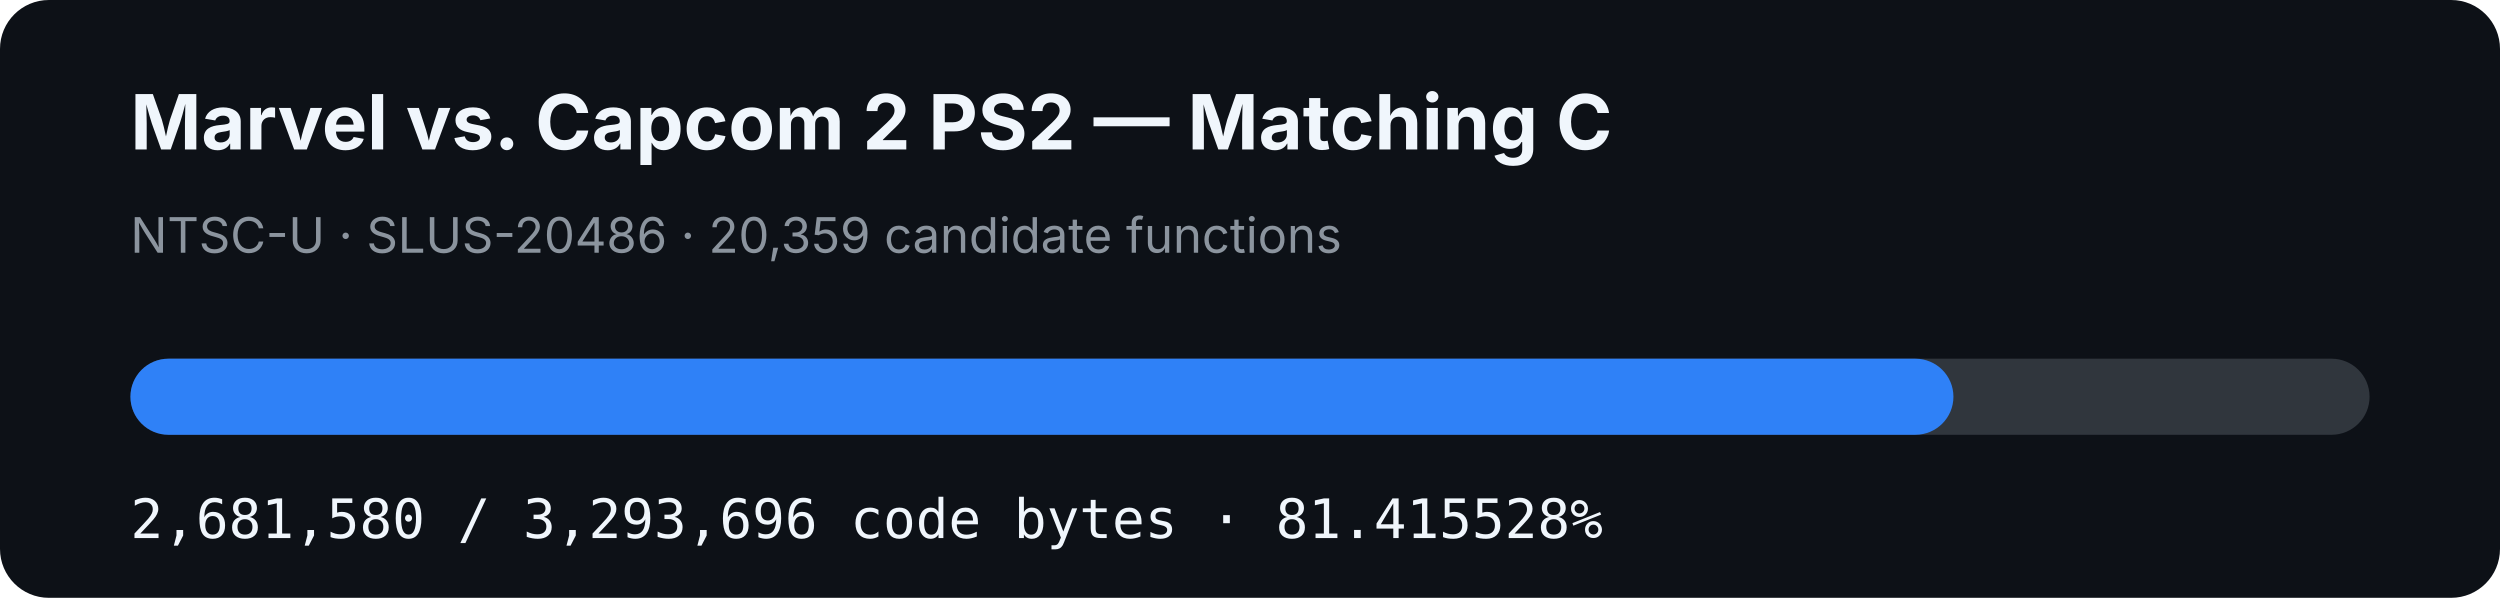
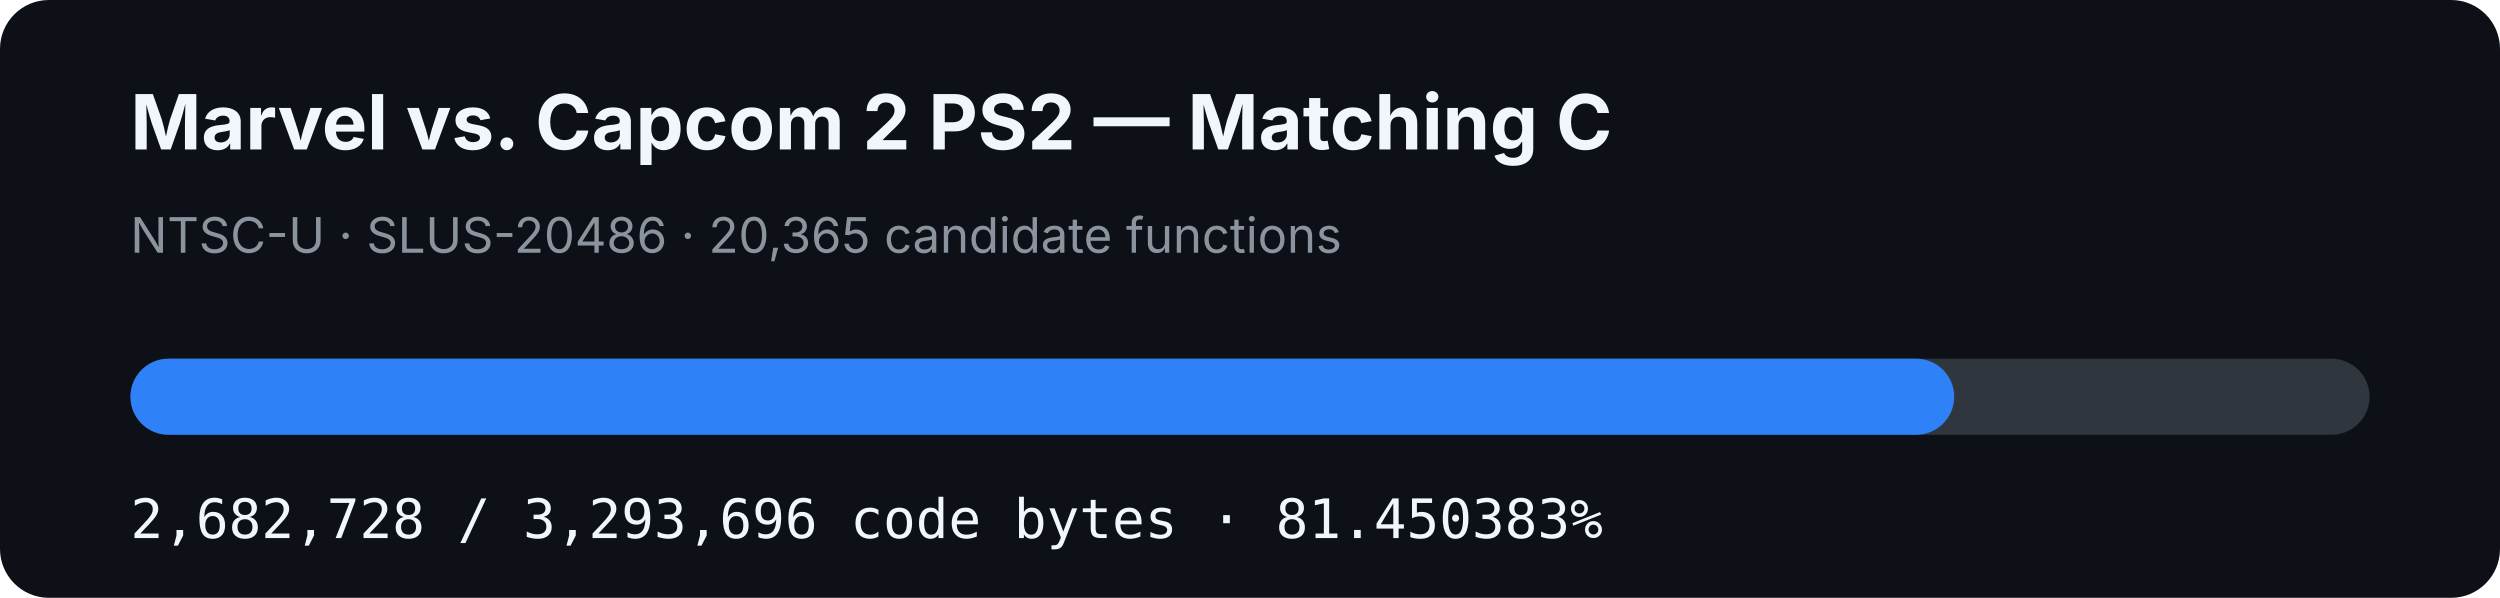
- <svg xmlns="http://www.w3.org/2000/svg" width="920" height="220" viewBox="0 0 920 220" role="img" aria-label="MVC2 PS2 matching C progress: 81.415528%">
+ <svg xmlns="http://www.w3.org/2000/svg" width="920" height="220" viewBox="0 0 920 220" role="img" aria-label="MVC2 PS2 matching C progress: 81.450383%">
  <rect width="920" height="220" rx="18" fill="#0d1117" />
  <text x="48" y="55" fill="#f0f6fc" font-family="-apple-system,BlinkMacSystemFont,Segoe UI,sans-serif" font-size="28" font-weight="700">Marvel vs. Capcom 2 PS2 — Matching C</text>
-   <text x="48" y="93" fill="#8b949e" font-family="-apple-system,BlinkMacSystemFont,Segoe UI,sans-serif" font-size="18">NTSC-U · SLUS-20486 · 20,359 candidate functions</text>
+   <text x="48" y="93" fill="#8b949e" font-family="-apple-system,BlinkMacSystemFont,Segoe UI,sans-serif" font-size="18">NTSC-U · SLUS-20486 · 20,365 candidate functions</text>
  <rect x="48" y="132" width="824" height="28" rx="14" fill="#30363d" />
-   <rect x="48" y="132" width="670.864" height="28" rx="14" fill="#2f81f7" />
-   <text x="48" y="198" fill="#f0f6fc" font-family="ui-monospace,SFMono-Regular,Menlo,monospace" font-size="20">2,681,580 / 3,293,696 code bytes · 81.415528%</text>
+   <rect x="48" y="132" width="671.151" height="28" rx="14" fill="#2f81f7" />
+   <text x="48" y="198" fill="#f0f6fc" font-family="ui-monospace,SFMono-Regular,Menlo,monospace" font-size="20">2,682,728 / 3,293,696 code bytes · 81.450383%</text>
</svg>
